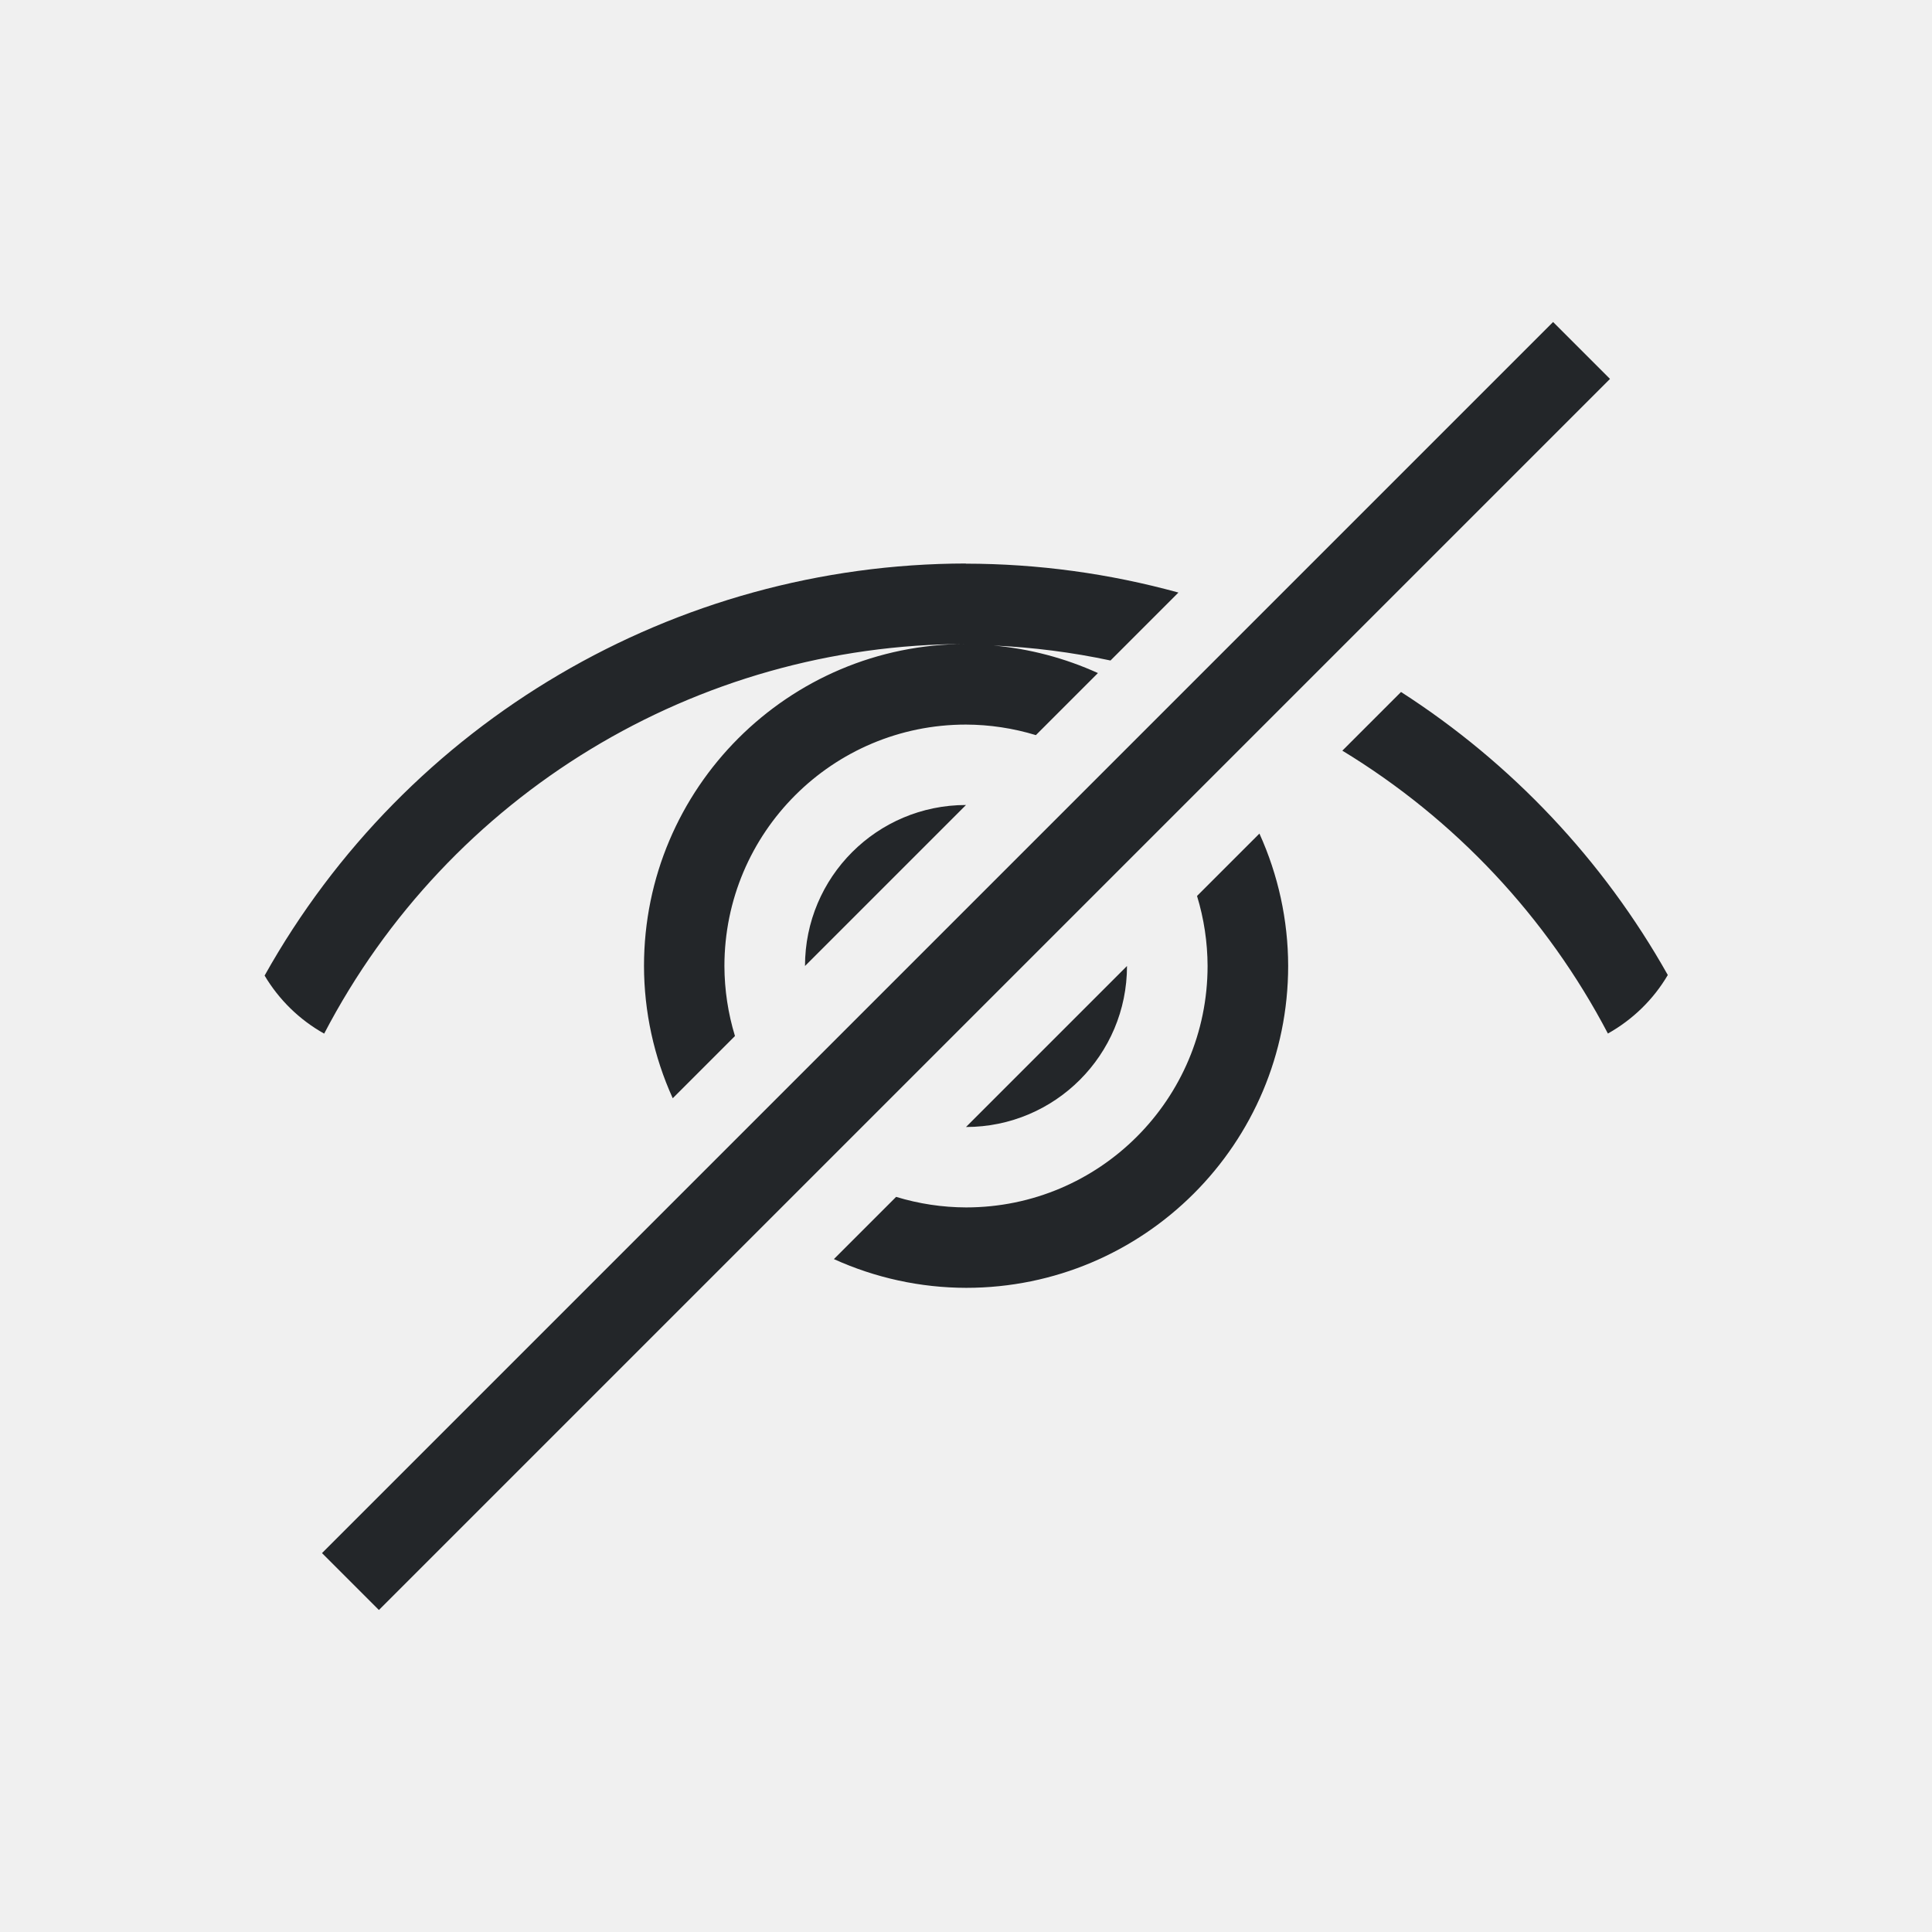
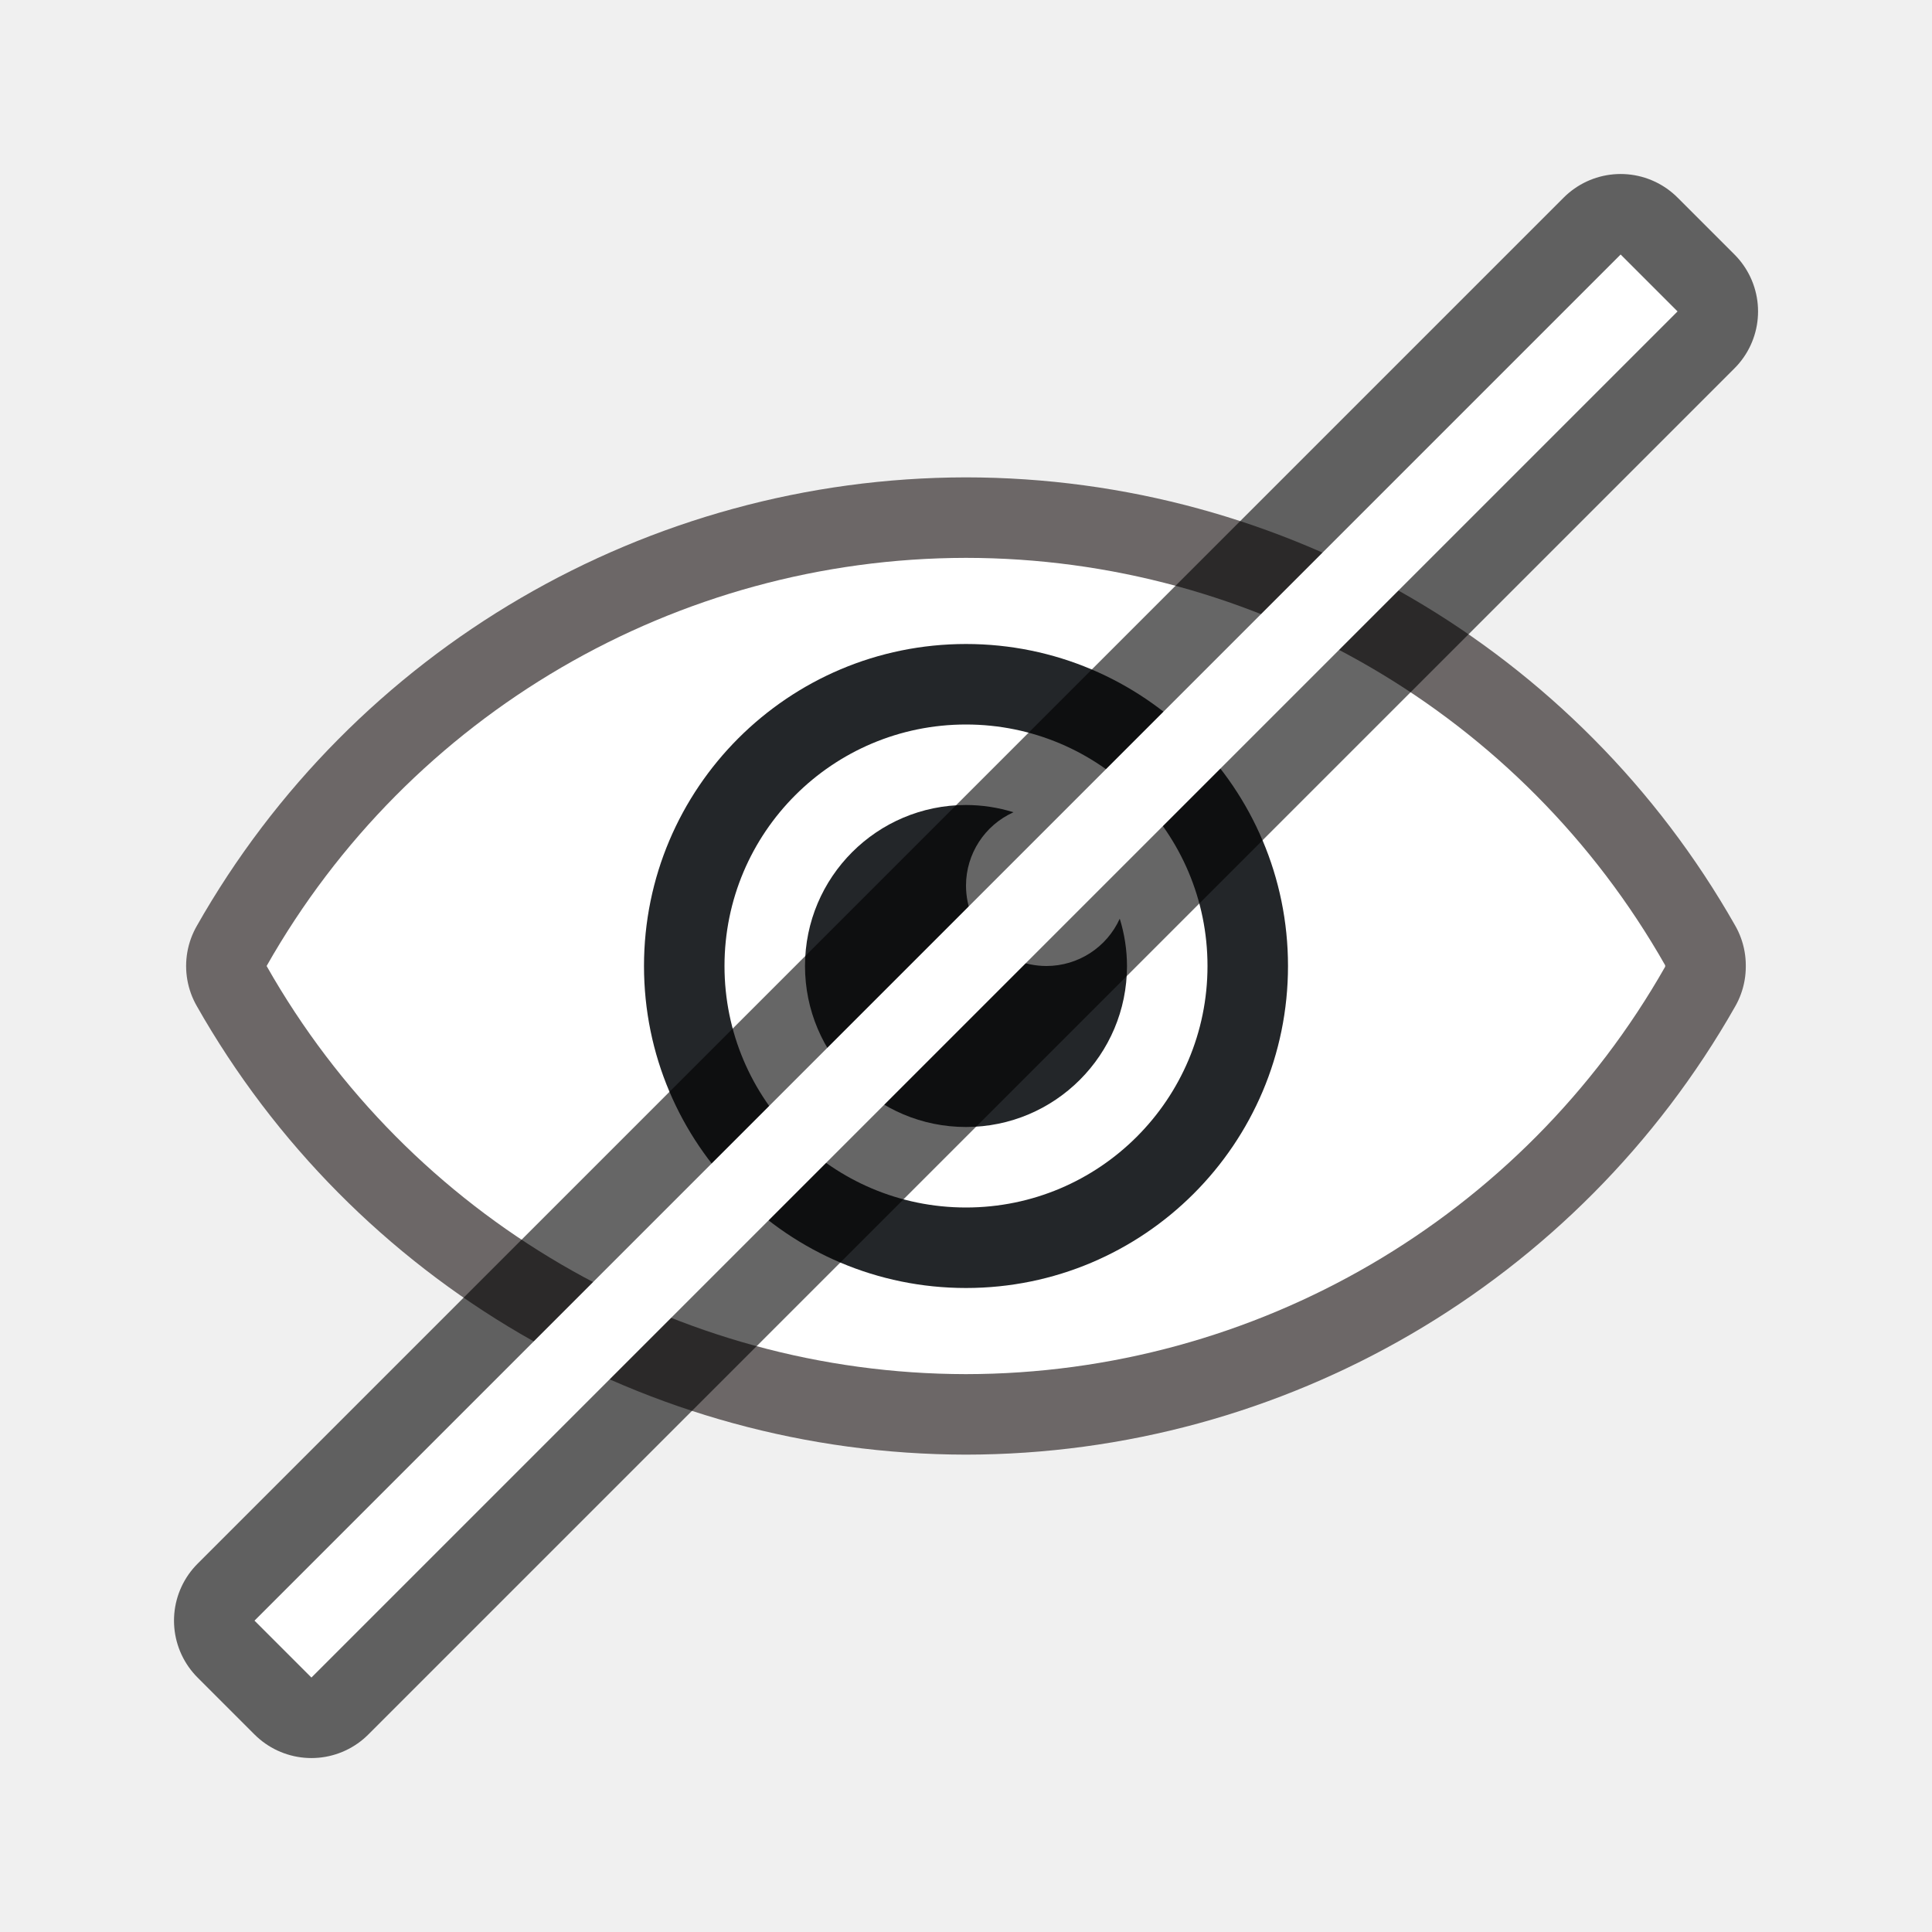
- <svg xmlns="http://www.w3.org/2000/svg" viewBox="0 0 24 24">
-   <path d="m19.293 4-15.293 15.293.707.707 15.293-15.293zm-7.293 3c-3.616.005-6.948 1.963-8.713 5.119.179.301.434.55.74.721 1.549-2.972 4.621-4.837 7.973-4.84-2.209 0-4 1.791-4 4 .001.567.123 1.127.357 1.643l.773-.773c-.086-.282-.13-.575-.131-.869 0-1.657 1.343-3 3-3 .295.001.587.045.869.131l.771-.771c-.41-.186-.848-.302-1.297-.342.489.022.975.084 1.453.186l.844-.844c-.86-.237-1.748-.358-2.641-.359zm5.404 1.596-.729.729c1.399.85 2.539 2.064 3.299 3.514.308-.173.565-.422.744-.727-.801-1.425-1.939-2.632-3.314-3.516zm-5.404 1.404c-1.105 0-2 .895-2 2zm3.643.357-.773.773c.086.282.13.575.131.869 0 1.657-1.343 3-3 3-.295-.001-.587-.045-.869-.131l-.773.773c.516.234 1.076.356 1.643.357 2.209 0 4-1.791 4-4-.001-.567-.123-1.127-.357-1.643zm-1.643 1.643-2 2c1.105 0 2-.895 2-2z" fill="#232629" />
+ <svg xmlns="http://www.w3.org/2000/svg" viewBox="0 0 24 24" version="1.1" id="svg4">
+   <defs id="defs8" />
+   <path style="opacity:0.6;fill:#090909;fill-opacity:1;stroke:#140c0c;stroke-width:2;stroke-linejoin:round;stroke-miterlimit:4;stroke-dasharray:none;stroke-opacity:1" id="path839" d="m 11.998,6.93 c -3.596,0.005 -6.913,1.941 -8.686,5.07 1.773,3.129 5.089,5.065 8.686,5.07 3.596,-0.003 6.914,-1.937 8.689,-5.064 -0.001,-0.002 -0.003,-0.004 -0.004,-0.006 0.001,-0.002 0.003,-0.004 0.004,-0.006 C 18.912,8.866 15.594,6.932 11.998,6.93 Z" />
+   <path d="m 11.998,6.93 c -3.596,0.005 -6.913,1.941 -8.686,5.07 1.773,3.129 5.089,5.065 8.686,5.07 3.596,-0.003 6.914,-1.937 8.689,-5.064 -0.001,-0.002 -0.003,-0.004 -0.004,-0.006 0.001,-0.002 0.003,-0.004 0.004,-0.006 C 18.912,8.866 15.594,6.932 11.998,6.93 Z" id="path2" style="fill:#ffffff;fill-opacity:1" />
+   <path style="opacity:1;fill:#232629;fill-opacity:1;stroke:none;stroke-width:2;stroke-linecap:round;stroke-linejoin:round;stroke-miterlimit:4;stroke-dasharray:none;stroke-opacity:1" d="m 12,8 a 4,4 0 0 0 -4,4 A 4,4 0 0 0 12,16 a 4,4 0 0 0 4,-4 4,4 0 0 0 -4,-4 z m 0,1 a 3,3 0 0 1 3,3 3,3 0 0 1 -3,3 3,3 0 0 1 -3,-3 3,3 0 0 1 3,-3 z" id="path829" />
+   <path style="opacity:1;fill:#232629;fill-opacity:1;stroke:none;stroke-width:2;stroke-linecap:round;stroke-linejoin:round;stroke-miterlimit:4;stroke-dasharray:none;stroke-opacity:1" d="m 12,10 a 2,2 0 0 0 -2,2 2,2 0 0 0 2,2 2,2 0 0 0 2,-2 A 2,2 0 0 0 13.91,11.412 1,1 0 0 1 13,12 a 1,1 0 0 1 -1,-1 1,1 0 0 1 0.59,-0.91 A 2,2 0 0 0 12,10 Z" id="path834" />
+   <rect transform="rotate(45)" y="-12" x="16.471" height="24" width="1" id="rect833" style="opacity:0.6;fill:#000000;fill-opacity:1;fill-rule:evenodd;stroke:#000000;stroke-width:2;stroke-linecap:butt;stroke-linejoin:round;stroke-miterlimit:4;stroke-dasharray:none;stroke-opacity:1" />
+   <rect style="opacity:1;fill:#ffffff;fill-opacity:1;fill-rule:evenodd;stroke:none;stroke-width:2;stroke-linecap:butt;stroke-linejoin:round;stroke-miterlimit:4;stroke-dasharray:none;stroke-opacity:1" id="rect831" width="1" height="24" x="16.471" y="-12" transform="rotate(45)" />
</svg>
